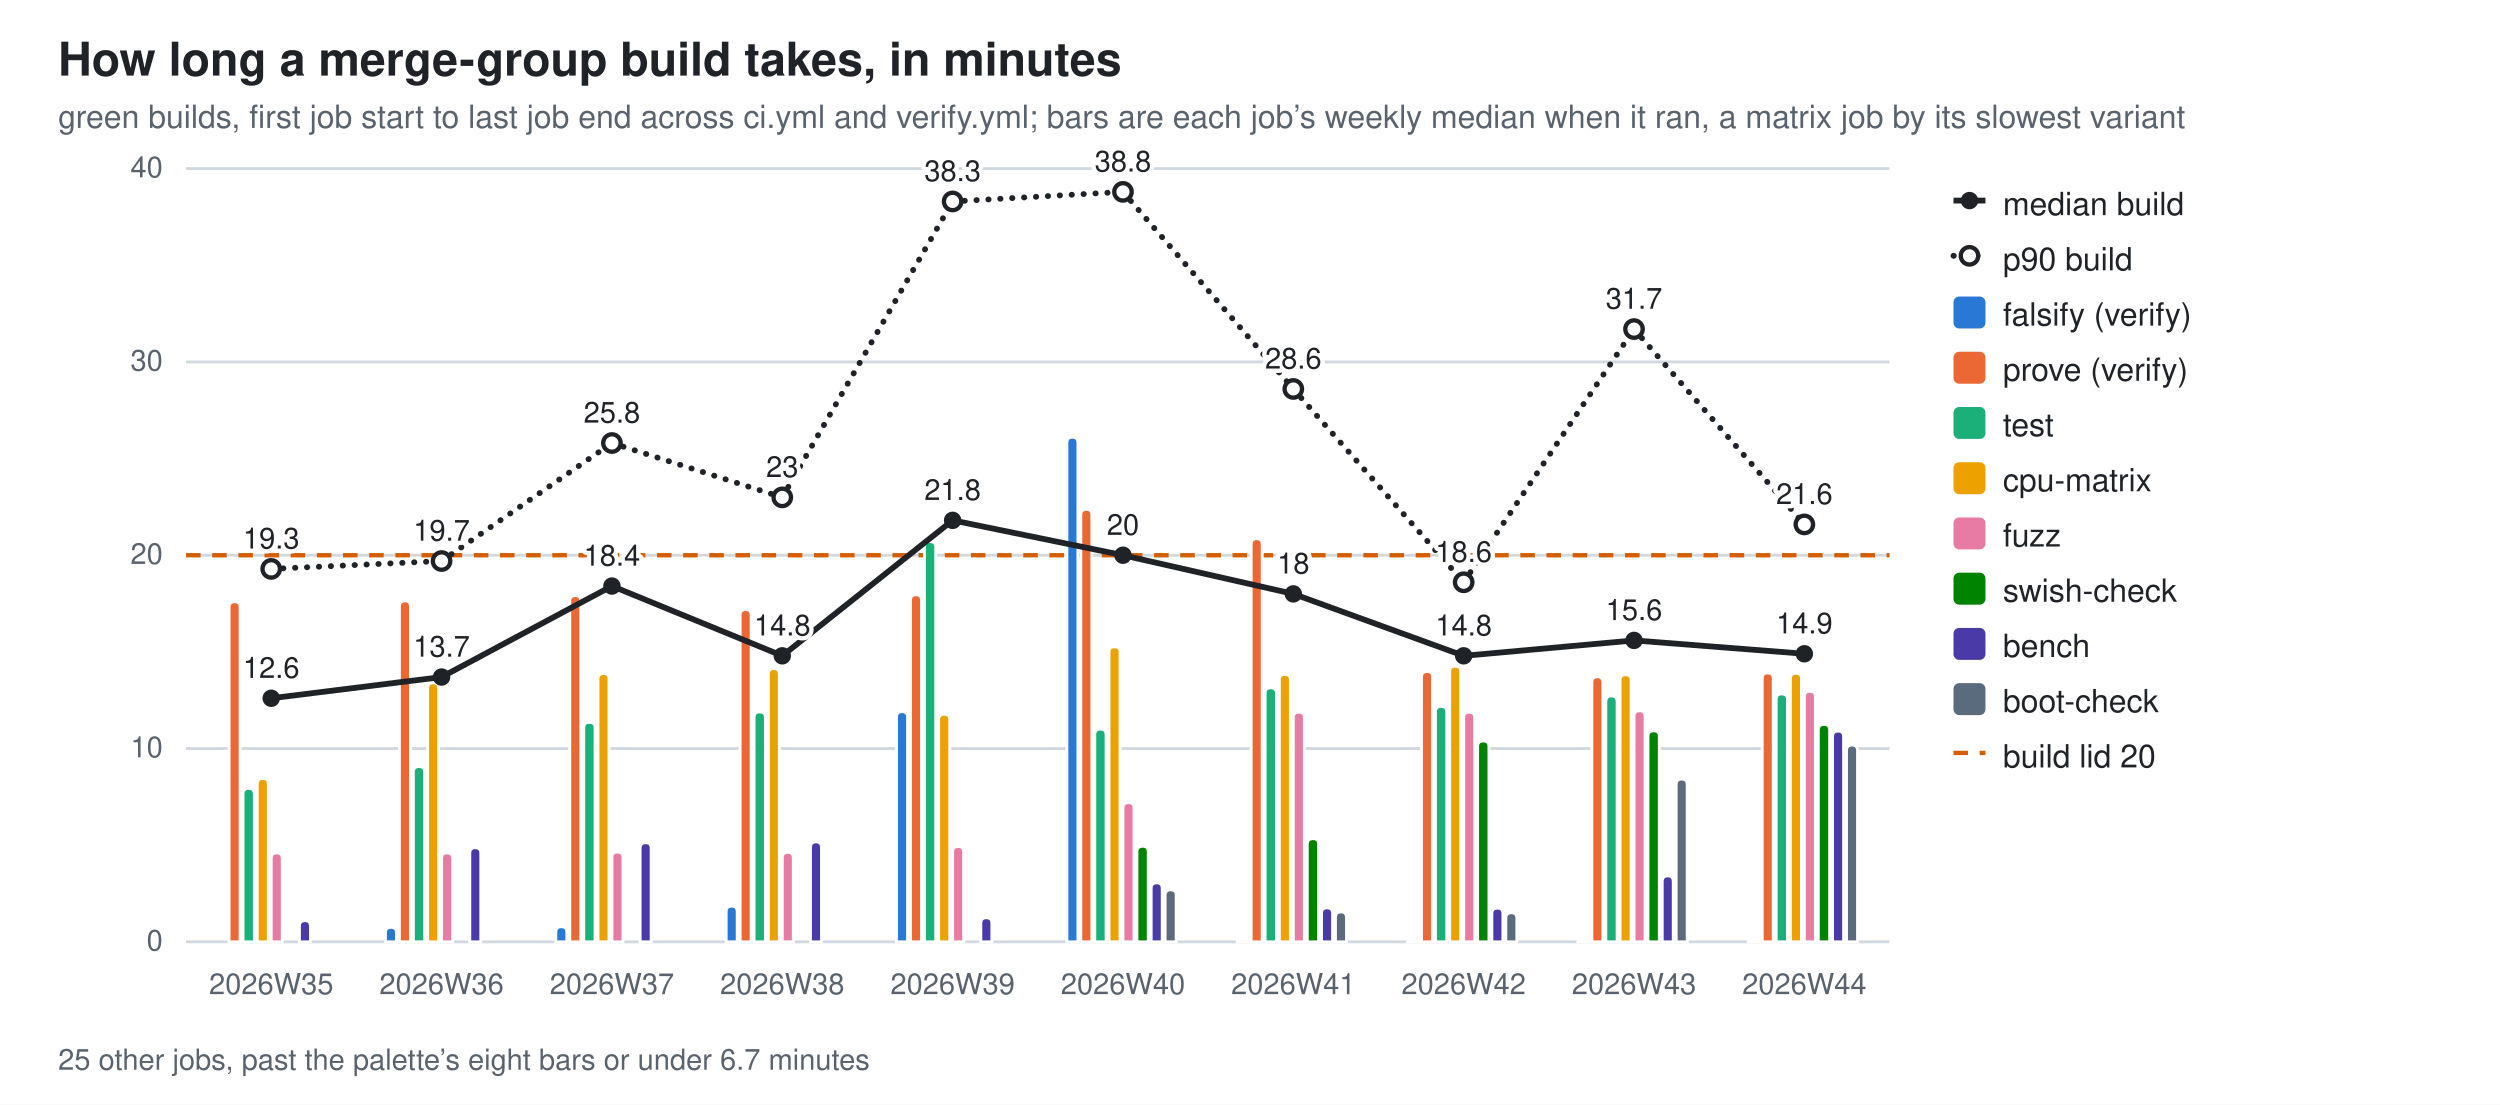
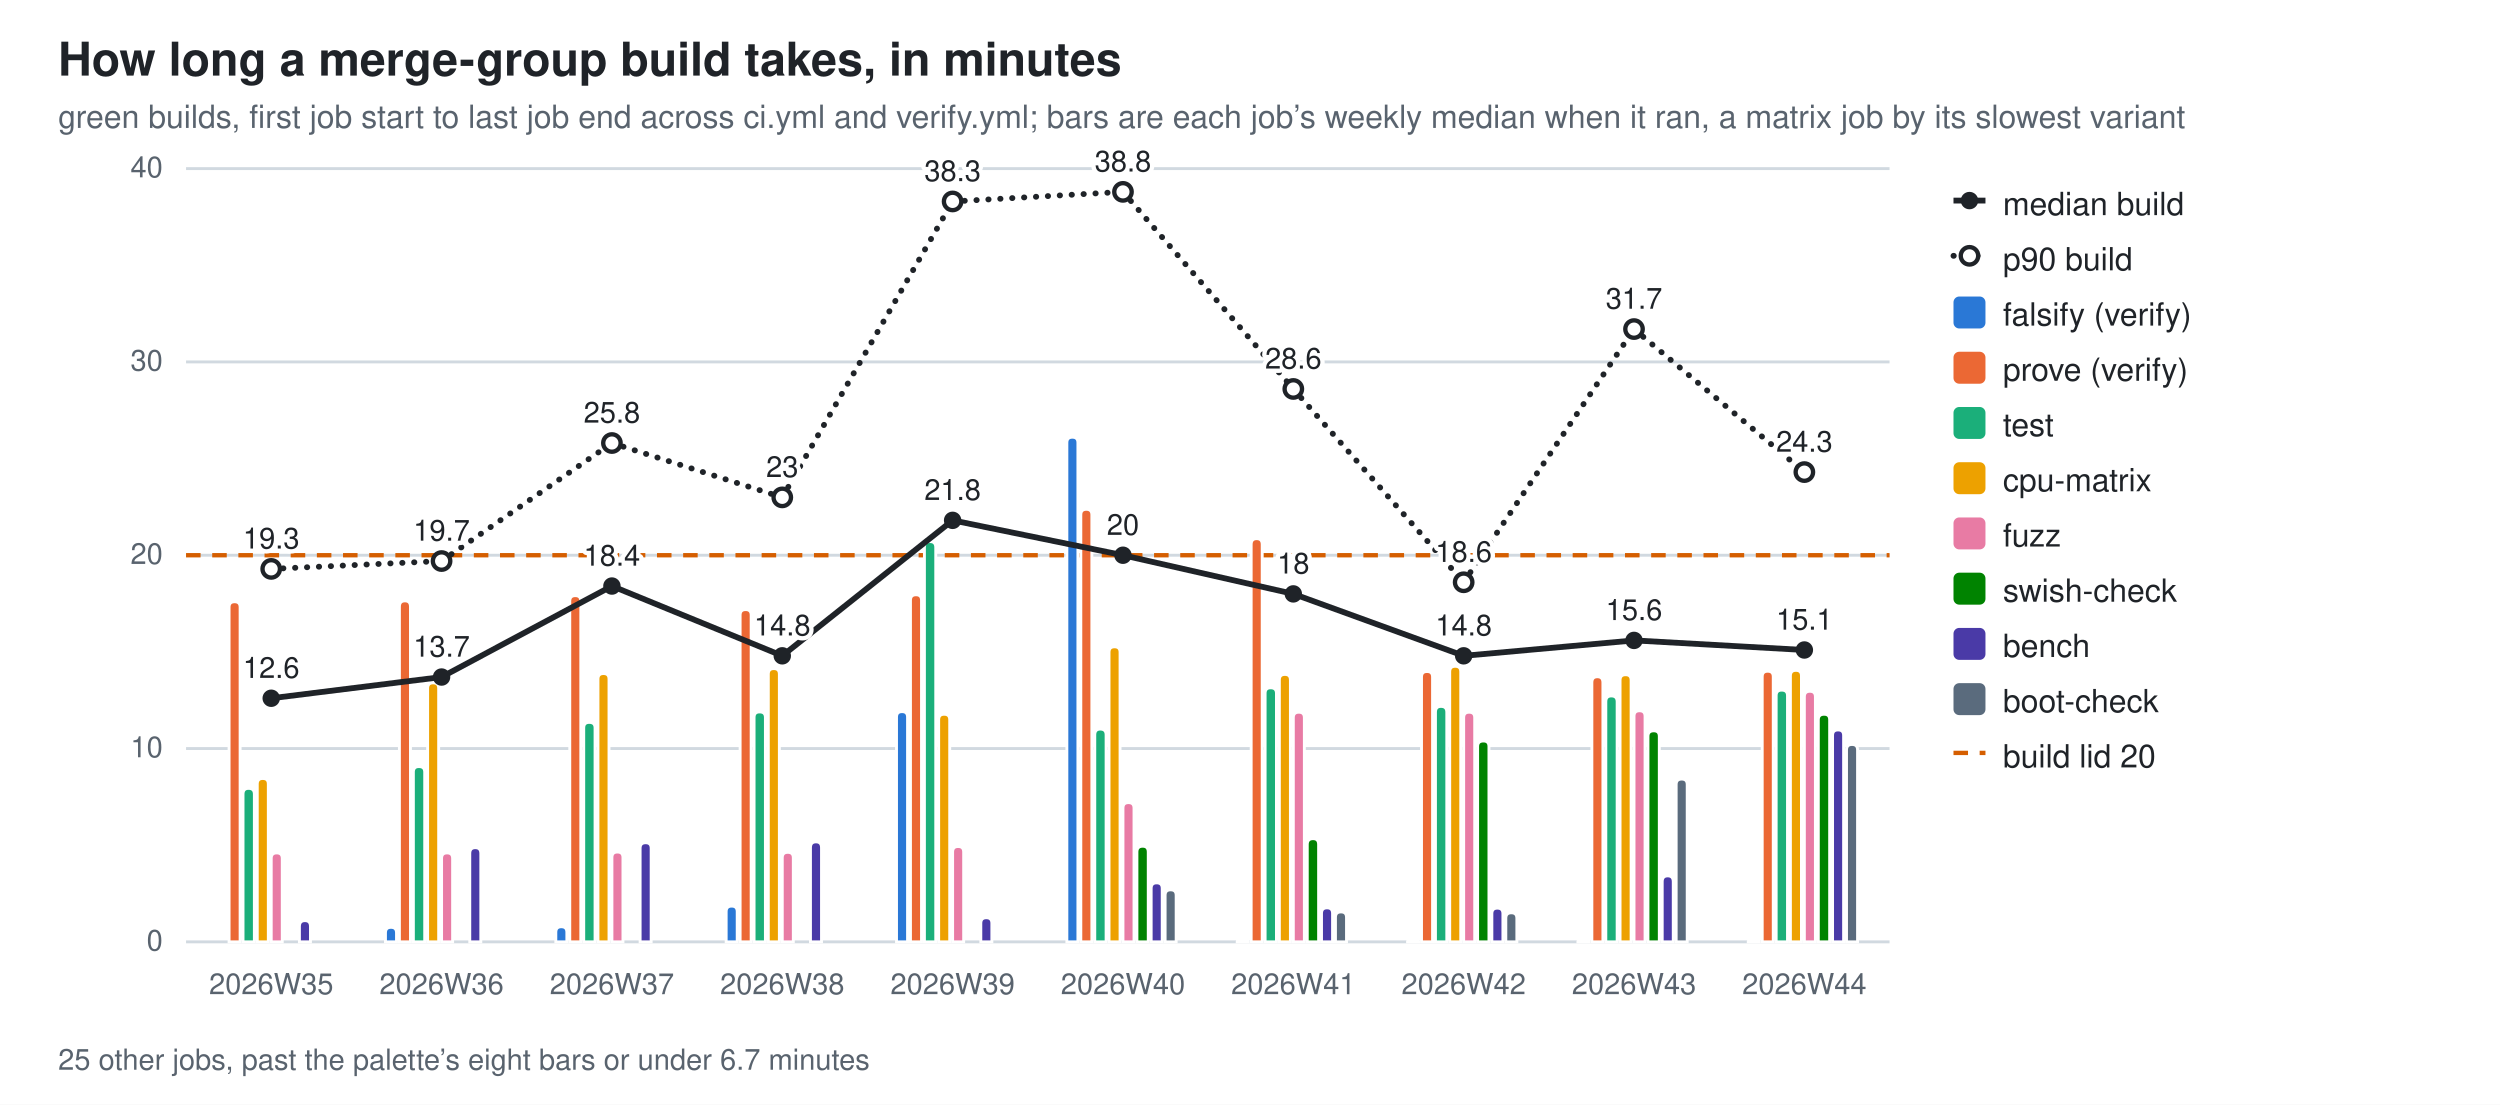
<svg xmlns="http://www.w3.org/2000/svg" width="860" height="380" viewBox="0 0 860 380" role="img" aria-label="How long a merge-group build takes, in minutes">
  <style>
  .bg{fill:#ffffff} .fg{fill:#1f2328} .mut{fill:#59636e} .grid{stroke:#d1d9e0}
  .seg{stroke:#ffffff;stroke-width:1} .tr{stroke:#1f2328;fill:none} .trd{fill:#1f2328} .trh{fill:#ffffff;stroke:#1f2328}
  .val{paint-order:stroke;stroke:#ffffff;stroke-width:3px;stroke-linejoin:round}
  .s0{fill:#2a78d6}  .s1{fill:#eb6834}  .s2{fill:#1baf7a}  .s3{fill:#eda100}  .s4{fill:#e87ba4}  .s5{fill:#008300}  .s6{fill:#4a3aa7}  .s7{fill:#5a6b7d}
  @media (prefers-color-scheme: dark){
    .bg{fill:#0d1117} .fg{fill:#e6edf3} .mut{fill:#9198a1} .grid{stroke:#30363d}
    .seg{stroke:#0d1117} .val{stroke:#0d1117} .tr{stroke:#e6edf3} .trd{fill:#e6edf3} .trh{fill:#0d1117;stroke:#e6edf3} .s0{fill:#3987e5} .s1{fill:#d95926} .s2{fill:#199e70} .s3{fill:#c98500} .s4{fill:#d55181} .s5{fill:#008300} .s6{fill:#9085e9} .s7{fill:#94a5b7}}
  text{font-family:-apple-system,BlinkMacSystemFont,"Segoe UI",Helvetica,Arial,sans-serif}
</style>
  <rect class="bg" width="860" height="380" />
  <text class="fg" x="20" y="26" font-size="16" font-weight="600">How long a merge-group build takes, in minutes</text>
  <text class="mut" x="20" y="44" font-size="11">green builds, first job start to last job end across ci.yml and verify.yml; bars are each job’s weekly median when it ran, a matrix job by its slowest variant</text>
  <line class="grid" x1="64" y1="324.0" x2="650.0" y2="324.0" stroke-width="1" />
  <text class="mut" x="56" y="327.0" font-size="10" text-anchor="end">0</text>
  <line class="grid" x1="64" y1="257.5" x2="650.0" y2="257.5" stroke-width="1" />
  <text class="mut" x="56" y="260.5" font-size="10" text-anchor="end">10</text>
  <line class="grid" x1="64" y1="191.0" x2="650.0" y2="191.0" stroke-width="1" />
  <text class="mut" x="56" y="194.0" font-size="10" text-anchor="end">20</text>
  <line class="grid" x1="64" y1="124.5" x2="650.0" y2="124.5" stroke-width="1" />
  <text class="mut" x="56" y="127.5" font-size="10" text-anchor="end">30</text>
  <line class="grid" x1="64" y1="58.0" x2="650.0" y2="58.0" stroke-width="1" />
  <text class="mut" x="56" y="61.0" font-size="10" text-anchor="end">40</text>
  <line x1="64" y1="191.0" x2="650.0" y2="191.0" stroke="#D55E00" stroke-width="1.5" stroke-dasharray="5 4" />
  <path class="seg s1" d="M78.8,324.0 V208.9 Q78.8,207.0 80.7,207.0 H80.7 Q82.6,207.0 82.6,208.9 V324.0 Z" />
  <path class="seg s2" d="M83.6,324.0 V273.2 Q83.6,271.2 85.5,271.2 H85.5 Q87.5,271.2 87.5,273.2 V324.0 Z" />
  <path class="seg s3" d="M88.5,324.0 V269.7 Q88.5,267.8 90.4,267.8 H90.4 Q92.3,267.8 92.3,269.7 V324.0 Z" />
  <path class="seg s4" d="M93.3,324.0 V295.3 Q93.3,293.4 95.2,293.4 H95.2 Q97.1,293.4 97.1,295.3 V324.0 Z" />
  <path class="seg s6" d="M103.0,324.0 V318.7 Q103.0,316.7 104.9,316.7 H104.9 Q106.8,316.7 106.8,318.7 V324.0 Z" />
  <text class="mut" x="93.3" y="342" font-size="10" text-anchor="middle">2026W35</text>
  <path class="seg s0" d="M132.6,324.0 V320.9 Q132.6,319.0 134.5,319.0 H134.5 Q136.4,319.0 136.4,320.9 V324.0 Z" />
  <path class="seg s1" d="M137.4,324.0 V208.7 Q137.4,206.7 139.3,206.7 H139.3 Q141.2,206.7 141.2,208.7 V324.0 Z" />
  <path class="seg s2" d="M142.2,324.0 V265.6 Q142.2,263.7 144.1,263.7 H144.1 Q146.1,263.7 146.1,265.6 V324.0 Z" />
  <path class="seg s3" d="M147.1,324.0 V236.8 Q147.1,234.9 149.0,234.9 H149.0 Q150.9,234.9 150.9,236.8 V324.0 Z" />
  <path class="seg s4" d="M151.9,324.0 V295.3 Q151.9,293.4 153.8,293.4 H153.8 Q155.7,293.4 155.7,295.3 V324.0 Z" />
  <path class="seg s6" d="M161.6,324.0 V293.6 Q161.6,291.6 163.5,291.6 H163.5 Q165.4,291.6 165.4,293.6 V324.0 Z" />
  <text class="mut" x="151.9" y="342" font-size="10" text-anchor="middle">2026W36</text>
  <path class="seg s0" d="M191.2,324.0 V320.7 Q191.2,318.8 193.1,318.8 H193.1 Q195.0,318.8 195.0,320.7 V324.0 Z" />
  <path class="seg s1" d="M196.0,324.0 V206.8 Q196.0,204.9 197.9,204.9 H197.9 Q199.8,204.9 199.8,206.8 V324.0 Z" />
  <path class="seg s2" d="M200.8,324.0 V250.4 Q200.8,248.5 202.7,248.5 H202.7 Q204.7,248.5 204.7,250.4 V324.0 Z" />
  <path class="seg s3" d="M205.7,324.0 V233.6 Q205.7,231.7 207.6,231.7 H207.6 Q209.5,231.7 209.5,233.6 V324.0 Z" />
  <path class="seg s4" d="M210.5,324.0 V295.0 Q210.5,293.1 212.4,293.1 H212.4 Q214.3,293.1 214.3,295.0 V324.0 Z" />
  <path class="seg s6" d="M220.2,324.0 V291.8 Q220.2,289.9 222.1,289.9 H222.1 Q224.0,289.9 224.0,291.8 V324.0 Z" />
  <text class="mut" x="210.5" y="342" font-size="10" text-anchor="middle">2026W37</text>
  <path class="seg s0" d="M249.8,324.0 V313.6 Q249.8,311.7 251.7,311.7 H251.7 Q253.6,311.7 253.6,313.6 V324.0 Z" />
  <path class="seg s1" d="M254.6,324.0 V211.6 Q254.6,209.7 256.5,209.7 H256.5 Q258.4,209.7 258.4,211.6 V324.0 Z" />
  <path class="seg s2" d="M259.4,324.0 V246.8 Q259.4,244.9 261.3,244.9 H261.3 Q263.3,244.9 263.3,246.8 V324.0 Z" />
  <path class="seg s3" d="M264.3,324.0 V231.9 Q264.3,230.0 266.2,230.0 H266.2 Q268.1,230.0 268.1,231.9 V324.0 Z" />
  <path class="seg s4" d="M269.1,324.0 V295.1 Q269.1,293.2 271.0,293.2 H271.0 Q272.9,293.2 272.9,295.1 V324.0 Z" />
  <path class="seg s6" d="M278.8,324.0 V291.6 Q278.8,289.6 280.7,289.6 H280.7 Q282.6,289.6 282.6,291.6 V324.0 Z" />
  <text class="mut" x="269.1" y="342" font-size="10" text-anchor="middle">2026W38</text>
  <path class="seg s0" d="M308.4,324.0 V246.7 Q308.4,244.8 310.3,244.8 H310.3 Q312.2,244.8 312.2,246.7 V324.0 Z" />
  <path class="seg s1" d="M313.2,324.0 V206.5 Q313.2,204.6 315.1,204.6 H315.1 Q317.0,204.6 317.0,206.5 V324.0 Z" />
  <path class="seg s2" d="M318.0,324.0 V188.3 Q318.0,186.3 319.9,186.3 H319.9 Q321.9,186.3 321.9,188.3 V324.0 Z" />
  <path class="seg s3" d="M322.9,324.0 V247.6 Q322.9,245.7 324.8,245.7 H324.8 Q326.7,245.7 326.7,247.6 V324.0 Z" />
  <path class="seg s4" d="M327.7,324.0 V293.1 Q327.7,291.2 329.6,291.2 H329.6 Q331.5,291.2 331.5,293.1 V324.0 Z" />
  <path class="seg s6" d="M337.4,324.0 V317.6 Q337.4,315.7 339.3,315.7 H339.3 Q341.2,315.7 341.2,317.6 V324.0 Z" />
  <text class="mut" x="327.7" y="342" font-size="10" text-anchor="middle">2026W39</text>
  <path class="seg s0" d="M367.0,324.0 V152.3 Q367.0,150.4 368.9,150.4 H368.9 Q370.8,150.4 370.8,152.3 V324.0 Z" />
  <path class="seg s1" d="M371.8,324.0 V177.1 Q371.8,175.2 373.7,175.2 H373.7 Q375.6,175.2 375.6,177.1 V324.0 Z" />
  <path class="seg s2" d="M376.6,324.0 V252.8 Q376.6,250.8 378.5,250.8 H378.5 Q380.5,250.8 380.5,252.8 V324.0 Z" />
  <path class="seg s3" d="M381.5,324.0 V224.4 Q381.5,222.5 383.4,222.5 H383.4 Q385.3,222.5 385.3,224.4 V324.0 Z" />
  <path class="seg s4" d="M386.3,324.0 V278.0 Q386.3,276.1 388.2,276.1 H388.2 Q390.1,276.1 390.1,278.0 V324.0 Z" />
  <path class="seg s5" d="M391.1,324.0 V293.1 Q391.1,291.1 393.1,291.1 H393.1 Q395.0,291.1 395.0,293.1 V324.0 Z" />
  <path class="seg s6" d="M396.0,324.0 V305.6 Q396.0,303.7 397.9,303.7 H397.9 Q399.8,303.7 399.8,305.6 V324.0 Z" />
  <path class="seg s7" d="M400.8,324.0 V308.0 Q400.8,306.1 402.7,306.1 H402.7 Q404.6,306.1 404.6,308.0 V324.0 Z" />
  <text class="mut" x="386.3" y="342" font-size="10" text-anchor="middle">2026W40</text>
  <path class="seg s0" d="M425.6,324.0 V323.8 Q425.6,323.6 425.8,323.6 H429.2 Q429.4,323.6 429.4,323.8 V324.0 Z" />
  <path class="seg s1" d="M430.4,324.0 V187.3 Q430.4,185.3 432.3,185.3 H432.3 Q434.2,185.3 434.2,187.3 V324.0 Z" />
  <path class="seg s2" d="M435.2,324.0 V238.5 Q435.2,236.6 437.1,236.6 H437.1 Q439.1,236.6 439.1,238.5 V324.0 Z" />
  <path class="seg s3" d="M440.1,324.0 V233.9 Q440.1,232.0 442.0,232.0 H442.0 Q443.9,232.0 443.9,233.9 V324.0 Z" />
  <path class="seg s4" d="M444.9,324.0 V246.9 Q444.9,245.0 446.8,245.0 H446.8 Q448.7,245.0 448.7,246.9 V324.0 Z" />
  <path class="seg s5" d="M449.7,324.0 V290.5 Q449.7,288.5 451.7,288.5 H451.7 Q453.6,288.5 453.6,290.5 V324.0 Z" />
  <path class="seg s6" d="M454.6,324.0 V314.2 Q454.6,312.3 456.5,312.3 H456.5 Q458.4,312.3 458.4,314.2 V324.0 Z" />
  <path class="seg s7" d="M459.4,324.0 V315.6 Q459.4,313.7 461.3,313.7 H461.3 Q463.2,313.7 463.2,315.6 V324.0 Z" />
  <text class="mut" x="444.9" y="342" font-size="10" text-anchor="middle">2026W41</text>
  <path class="seg s0" d="M484.2,324.0 V323.8 Q484.2,323.6 484.4,323.6 H487.8 Q488.0,323.6 488.0,323.8 V324.0 Z" />
  <path class="seg s1" d="M489.0,324.0 V232.9 Q489.0,231.0 490.9,231.0 H490.9 Q492.8,231.0 492.8,232.9 V324.0 Z" />
  <path class="seg s2" d="M493.8,324.0 V245.0 Q493.8,243.0 495.7,243.0 H495.7 Q497.7,243.0 497.7,245.0 V324.0 Z" />
  <path class="seg s3" d="M498.7,324.0 V231.1 Q498.7,229.2 500.6,229.2 H500.6 Q502.5,229.2 502.5,231.1 V324.0 Z" />
  <path class="seg s4" d="M503.5,324.0 V246.9 Q503.5,245.0 505.4,245.0 H505.4 Q507.3,245.0 507.3,246.9 V324.0 Z" />
  <path class="seg s5" d="M508.3,324.0 V256.8 Q508.3,254.9 510.3,254.9 H510.3 Q512.2,254.9 512.2,256.8 V324.0 Z" />
  <path class="seg s6" d="M513.2,324.0 V314.3 Q513.2,312.4 515.1,312.4 H515.1 Q517.0,312.4 517.0,314.3 V324.0 Z" />
  <path class="seg s7" d="M518.0,324.0 V315.9 Q518.0,314.0 519.9,314.0 H519.9 Q521.8,314.0 521.8,315.9 V324.0 Z" />
  <text class="mut" x="503.5" y="342" font-size="10" text-anchor="middle">2026W42</text>
  <path class="seg s0" d="M542.8,324.0 V323.8 Q542.8,323.6 543.0,323.6 H546.4 Q546.6,323.6 546.6,323.8 V324.0 Z" />
  <path class="seg s1" d="M547.6,324.0 V234.8 Q547.6,232.8 549.5,232.8 H549.5 Q551.4,232.8 551.4,234.8 V324.0 Z" />
  <path class="seg s2" d="M552.4,324.0 V241.4 Q552.4,239.4 554.3,239.4 H554.3 Q556.3,239.4 556.3,241.4 V324.0 Z" />
  <path class="seg s3" d="M557.3,324.0 V234.0 Q557.3,232.1 559.2,232.1 H559.2 Q561.1,232.1 561.1,234.0 V324.0 Z" />
  <path class="seg s4" d="M562.1,324.0 V246.4 Q562.1,244.5 564.0,244.5 H564.0 Q565.9,244.5 565.9,246.4 V324.0 Z" />
  <path class="seg s5" d="M566.9,324.0 V253.3 Q566.9,251.4 568.9,251.4 H568.9 Q570.8,251.4 570.8,253.3 V324.0 Z" />
  <path class="seg s6" d="M571.8,324.0 V303.3 Q571.8,301.3 573.7,301.3 H573.7 Q575.6,301.3 575.6,303.3 V324.0 Z" />
  <path class="seg s7" d="M576.6,324.0 V269.9 Q576.6,268.0 578.5,268.0 H578.5 Q580.4,268.0 580.4,269.9 V324.0 Z" />
  <text class="mut" x="562.1" y="342" font-size="10" text-anchor="middle">2026W43</text>
  <path class="seg s0" d="M601.4,324.0 V323.8 Q601.4,323.6 601.6,323.6 H605.0 Q605.2,323.6 605.2,323.8 V324.0 Z" />
-   <path class="seg s1" d="M606.2,324.0 V233.4 Q606.2,231.5 608.1,231.5 H608.1 Q610.0,231.5 610.0,233.4 V324.0 Z" />
-   <path class="seg s2" d="M611.0,324.0 V240.6 Q611.0,238.7 612.9,238.7 H612.9 Q614.9,238.7 614.9,240.6 V324.0 Z" />
-   <path class="seg s3" d="M615.9,324.0 V233.5 Q615.9,231.6 617.8,231.6 H617.8 Q619.7,231.6 619.7,233.5 V324.0 Z" />
+   <path class="seg s1" d="M606.2,324.0 V232.8 Q606.2,230.9 608.1,230.9 H608.1 Q610.0,230.9 610.0,232.8 V324.0 Z" />
+   <path class="seg s2" d="M611.0,324.0 V239.3 Q611.0,237.4 612.9,237.4 H612.9 Q614.9,237.4 614.9,239.3 V324.0 Z" />
+   <path class="seg s3" d="M615.9,324.0 V232.5 Q615.9,230.6 617.8,230.6 H617.8 Q619.7,230.6 619.7,232.5 V324.0 Z" />
  <path class="seg s4" d="M620.7,324.0 V239.7 Q620.7,237.8 622.6,237.8 H622.6 Q624.5,237.8 624.5,239.7 V324.0 Z" />
-   <path class="seg s5" d="M625.5,324.0 V251.1 Q625.5,249.2 627.5,249.2 H627.5 Q629.4,249.2 629.4,251.1 V324.0 Z" />
-   <path class="seg s6" d="M630.4,324.0 V253.4 Q630.4,251.5 632.3,251.5 H632.3 Q634.2,251.5 634.2,253.4 V324.0 Z" />
-   <path class="seg s7" d="M635.2,324.0 V258.2 Q635.2,256.3 637.1,256.3 H637.1 Q639.0,256.3 639.0,258.2 V324.0 Z" />
+   <path class="seg s5" d="M625.5,324.0 V247.6 Q625.5,245.7 627.5,245.7 H627.5 Q629.4,245.7 629.4,247.6 V324.0 Z" />
+   <path class="seg s6" d="M630.4,324.0 V253.0 Q630.4,251.1 632.3,251.1 H632.3 Q634.2,251.1 634.2,253.0 V324.0 Z" />
+   <path class="seg s7" d="M635.2,324.0 V258.0 Q635.2,256.1 637.1,256.1 H637.1 Q639.0,256.1 639.0,258.0 V324.0 Z" />
  <text class="mut" x="620.7" y="342" font-size="10" text-anchor="middle">2026W44</text>
  <line class="tr" x1="93.3" y1="240.2" x2="151.9" y2="232.9" stroke-width="2" />
  <line class="tr" x1="151.9" y1="232.9" x2="210.5" y2="201.6" stroke-width="2" />
  <line class="tr" x1="210.5" y1="201.6" x2="269.1" y2="225.6" stroke-width="2" />
  <line class="tr" x1="269.1" y1="225.6" x2="327.7" y2="179.0" stroke-width="2" />
  <line class="tr" x1="327.7" y1="179.0" x2="386.3" y2="191.0" stroke-width="2" />
  <line class="tr" x1="386.3" y1="191.0" x2="444.9" y2="204.3" stroke-width="2" />
  <line class="tr" x1="444.9" y1="204.3" x2="503.5" y2="225.6" stroke-width="2" />
  <line class="tr" x1="503.5" y1="225.6" x2="562.1" y2="220.3" stroke-width="2" />
-   <line class="tr" x1="562.1" y1="220.3" x2="620.7" y2="224.9" stroke-width="2" />
+   <line class="tr" x1="562.1" y1="220.3" x2="620.7" y2="223.6" stroke-width="2" />
  <circle class="trd" cx="93.3" cy="240.2" r="3" />
  <text class="fg val" x="93.3" y="233.2" font-size="10" text-anchor="middle">12.6</text>
  <circle class="trd" cx="151.9" cy="232.9" r="3" />
  <text class="fg val" x="151.9" y="225.9" font-size="10" text-anchor="middle">13.7</text>
  <circle class="trd" cx="210.5" cy="201.6" r="3" />
  <text class="fg val" x="210.5" y="194.6" font-size="10" text-anchor="middle">18.4</text>
  <circle class="trd" cx="269.1" cy="225.6" r="3" />
  <text class="fg val" x="269.1" y="218.6" font-size="10" text-anchor="middle">14.8</text>
  <circle class="trd" cx="327.7" cy="179.0" r="3" />
  <text class="fg val" x="327.7" y="172.0" font-size="10" text-anchor="middle">21.8</text>
  <circle class="trd" cx="386.3" cy="191.0" r="3" />
  <text class="fg val" x="386.3" y="184.0" font-size="10" text-anchor="middle">20</text>
  <circle class="trd" cx="444.9" cy="204.3" r="3" />
  <text class="fg val" x="444.9" y="197.3" font-size="10" text-anchor="middle">18</text>
  <circle class="trd" cx="503.5" cy="225.6" r="3" />
  <text class="fg val" x="503.5" y="218.6" font-size="10" text-anchor="middle">14.8</text>
  <circle class="trd" cx="562.1" cy="220.3" r="3" />
  <text class="fg val" x="562.1" y="213.3" font-size="10" text-anchor="middle">15.6</text>
-   <circle class="trd" cx="620.7" cy="224.9" r="3" />
-   <text class="fg val" x="620.7" y="217.9" font-size="10" text-anchor="middle">14.9</text>
+   <circle class="trd" cx="620.7" cy="223.6" r="3" />
+   <text class="fg val" x="620.7" y="216.6" font-size="10" text-anchor="middle">15.1</text>
  <line class="tr" x1="93.3" y1="195.7" x2="151.9" y2="193.0" stroke-width="2" stroke-dasharray="0.1 4" stroke-linecap="round" />
  <line class="tr" x1="151.9" y1="193.0" x2="210.5" y2="152.4" stroke-width="2" stroke-dasharray="0.1 4" stroke-linecap="round" />
  <line class="tr" x1="210.5" y1="152.4" x2="269.1" y2="171.1" stroke-width="2" stroke-dasharray="0.1 4" stroke-linecap="round" />
  <line class="tr" x1="269.1" y1="171.1" x2="327.7" y2="69.3" stroke-width="2" stroke-dasharray="0.1 4" stroke-linecap="round" />
  <line class="tr" x1="327.7" y1="69.3" x2="386.3" y2="66.0" stroke-width="2" stroke-dasharray="0.1 4" stroke-linecap="round" />
  <line class="tr" x1="386.3" y1="66.0" x2="444.9" y2="133.8" stroke-width="2" stroke-dasharray="0.1 4" stroke-linecap="round" />
  <line class="tr" x1="444.9" y1="133.8" x2="503.5" y2="200.3" stroke-width="2" stroke-dasharray="0.1 4" stroke-linecap="round" />
  <line class="tr" x1="503.5" y1="200.3" x2="562.1" y2="113.2" stroke-width="2" stroke-dasharray="0.1 4" stroke-linecap="round" />
-   <line class="tr" x1="562.1" y1="113.2" x2="620.7" y2="180.4" stroke-width="2" stroke-dasharray="0.1 4" stroke-linecap="round" />
+   <line class="tr" x1="562.1" y1="113.2" x2="620.7" y2="162.4" stroke-width="2" stroke-dasharray="0.1 4" stroke-linecap="round" />
  <circle class="trh" cx="93.3" cy="195.7" r="3" stroke-width="1.5" />
  <text class="fg val" x="93.3" y="188.7" font-size="10" text-anchor="middle">19.3</text>
  <circle class="trh" cx="151.9" cy="193.0" r="3" stroke-width="1.5" />
  <text class="fg val" x="151.9" y="186.0" font-size="10" text-anchor="middle">19.7</text>
  <circle class="trh" cx="210.5" cy="152.4" r="3" stroke-width="1.5" />
  <text class="fg val" x="210.5" y="145.4" font-size="10" text-anchor="middle">25.8</text>
  <circle class="trh" cx="269.1" cy="171.1" r="3" stroke-width="1.5" />
  <text class="fg val" x="269.1" y="164.1" font-size="10" text-anchor="middle">23</text>
  <circle class="trh" cx="327.7" cy="69.3" r="3" stroke-width="1.5" />
  <text class="fg val" x="327.7" y="62.3" font-size="10" text-anchor="middle">38.3</text>
  <circle class="trh" cx="386.3" cy="66.0" r="3" stroke-width="1.5" />
  <text class="fg val" x="386.3" y="59.0" font-size="10" text-anchor="middle">38.8</text>
  <circle class="trh" cx="444.9" cy="133.8" r="3" stroke-width="1.5" />
  <text class="fg val" x="444.9" y="126.8" font-size="10" text-anchor="middle">28.6</text>
  <circle class="trh" cx="503.5" cy="200.3" r="3" stroke-width="1.5" />
  <text class="fg val" x="503.5" y="193.3" font-size="10" text-anchor="middle">18.6</text>
  <circle class="trh" cx="562.1" cy="113.2" r="3" stroke-width="1.5" />
  <text class="fg val" x="562.1" y="106.2" font-size="10" text-anchor="middle">31.7</text>
-   <circle class="trh" cx="620.7" cy="180.4" r="3" stroke-width="1.5" />
-   <text class="fg val" x="620.7" y="173.4" font-size="10" text-anchor="middle">21.6</text>
+   <circle class="trh" cx="620.7" cy="162.4" r="3" stroke-width="1.5" />
+   <text class="fg val" x="620.7" y="155.4" font-size="10" text-anchor="middle">24.3</text>
  <text class="mut" x="20" y="368" font-size="10">25 other jobs, past the palette’s eight bars or under 6.7 minutes</text>
  <line class="tr" x1="672" y1="69" x2="683" y2="69" stroke-width="2" />
  <circle class="trd" cx="677.5" cy="69" r="3" />
  <text class="fg" y="74" font-size="11">
    <tspan x="689" dy="0">median build</tspan>
  </text>
  <line class="tr" x1="672" y1="88" x2="683" y2="88" stroke-width="2" stroke-dasharray="0.1 4" stroke-linecap="round" />
  <circle class="trh" cx="677.5" cy="88" r="3" stroke-width="1.5" />
  <text class="fg" y="93" font-size="11">
    <tspan x="689" dy="0">p90 build</tspan>
  </text>
  <rect class="s0" x="672" y="102" width="11" height="11" rx="2" />
  <text class="fg" y="112" font-size="11">
    <tspan x="689" dy="0">falsify (verify)</tspan>
  </text>
  <rect class="s1" x="672" y="121" width="11" height="11" rx="2" />
  <text class="fg" y="131" font-size="11">
    <tspan x="689" dy="0">prove (verify)</tspan>
  </text>
  <rect class="s2" x="672" y="140" width="11" height="11" rx="2" />
  <text class="fg" y="150" font-size="11">
    <tspan x="689" dy="0">test</tspan>
  </text>
  <rect class="s3" x="672" y="159" width="11" height="11" rx="2" />
  <text class="fg" y="169" font-size="11">
    <tspan x="689" dy="0">cpu-matrix</tspan>
  </text>
  <rect class="s4" x="672" y="178" width="11" height="11" rx="2" />
  <text class="fg" y="188" font-size="11">
    <tspan x="689" dy="0">fuzz</tspan>
  </text>
  <rect class="s5" x="672" y="197" width="11" height="11" rx="2" />
  <text class="fg" y="207" font-size="11">
    <tspan x="689" dy="0">swish-check</tspan>
  </text>
  <rect class="s6" x="672" y="216" width="11" height="11" rx="2" />
  <text class="fg" y="226" font-size="11">
    <tspan x="689" dy="0">bench</tspan>
  </text>
  <rect class="s7" x="672" y="235" width="11" height="11" rx="2" />
  <text class="fg" y="245" font-size="11">
    <tspan x="689" dy="0">boot-check</tspan>
  </text>
  <line x1="672" y1="259" x2="683" y2="259" stroke="#D55E00" stroke-width="1.5" stroke-dasharray="5 4" />
  <text class="fg" x="689" y="264" font-size="11">build lid 20</text>
</svg>
